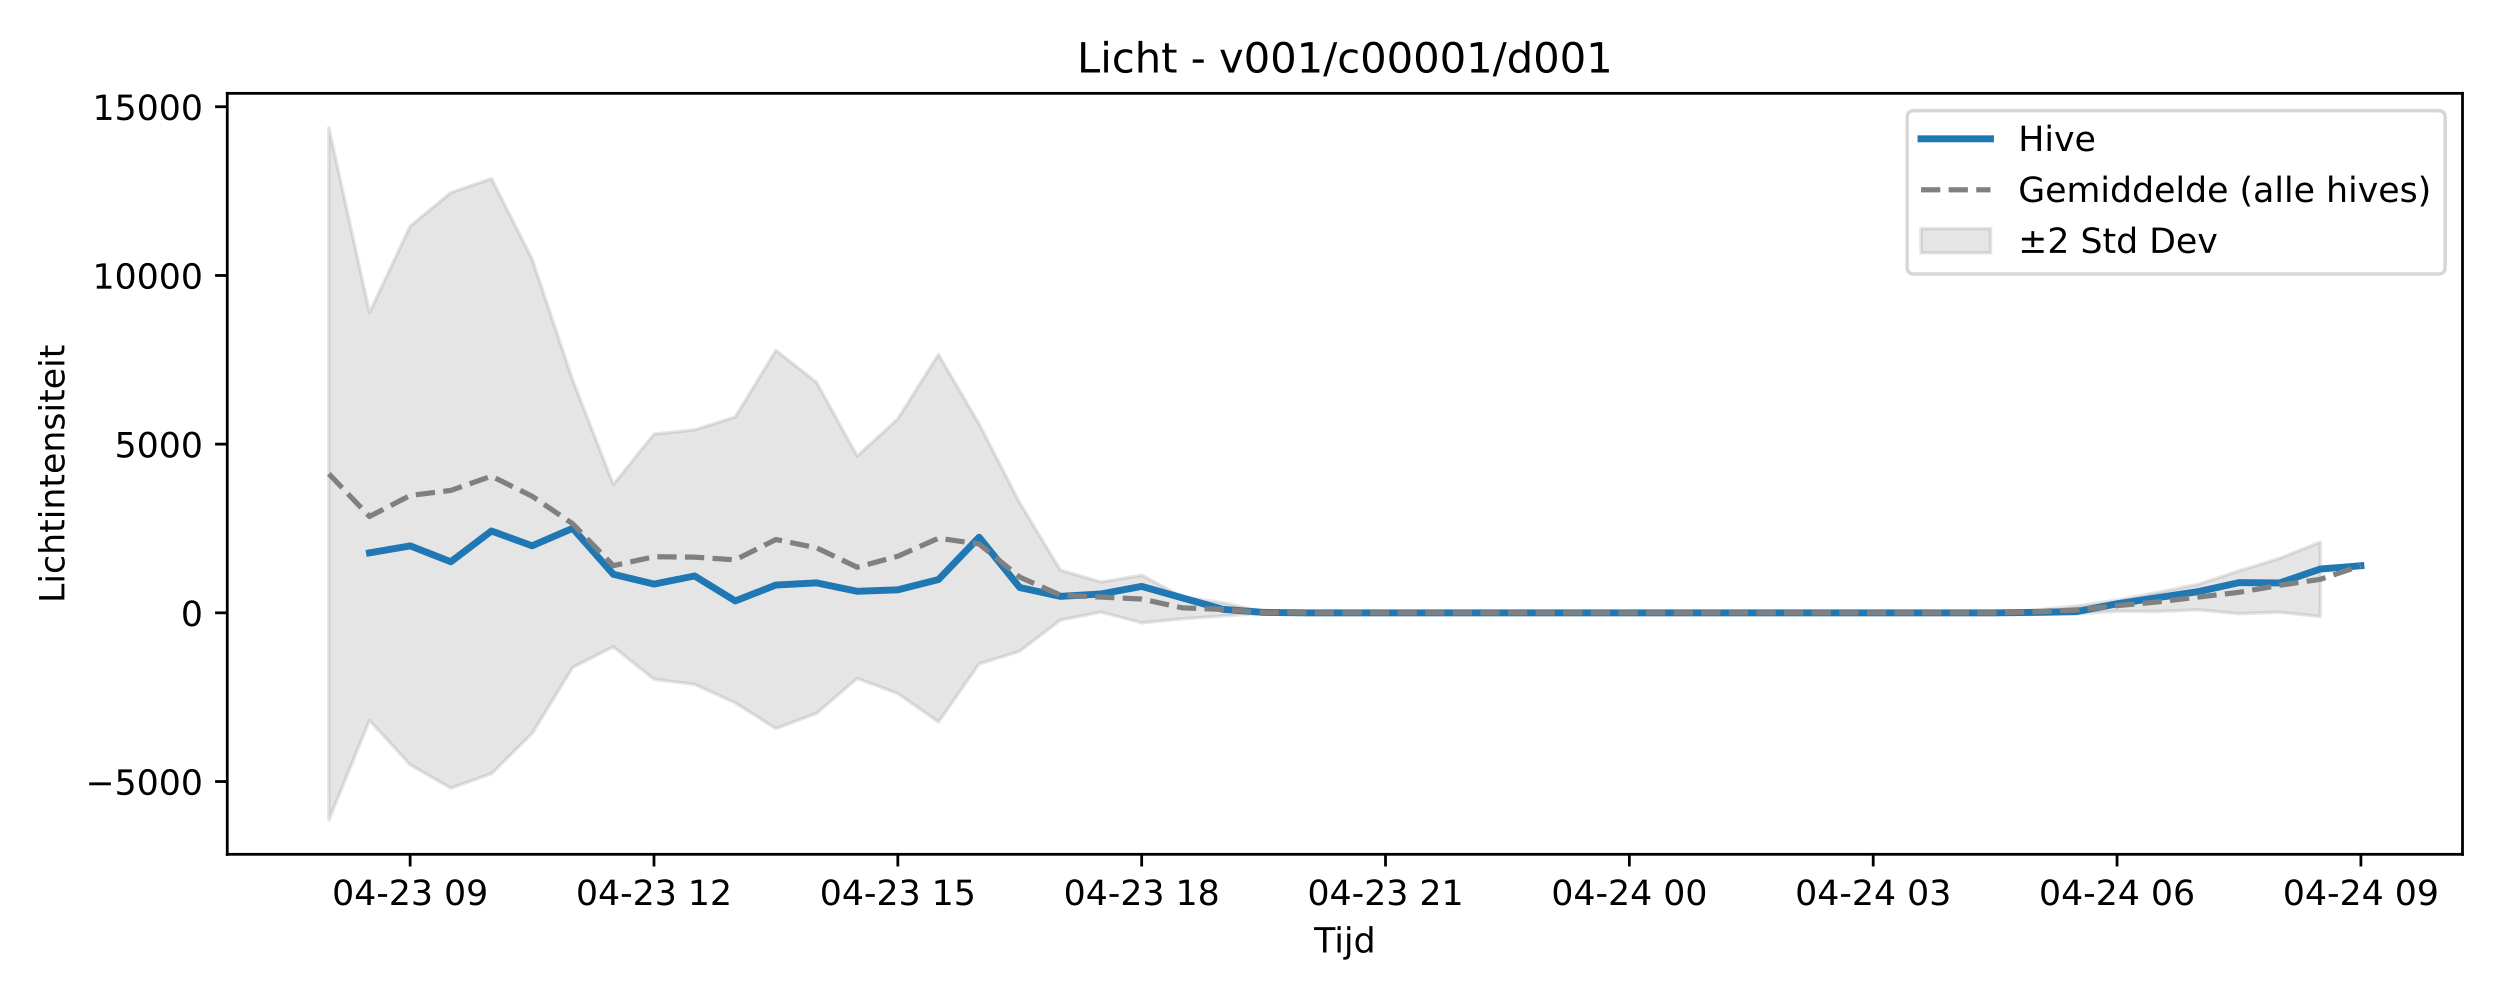
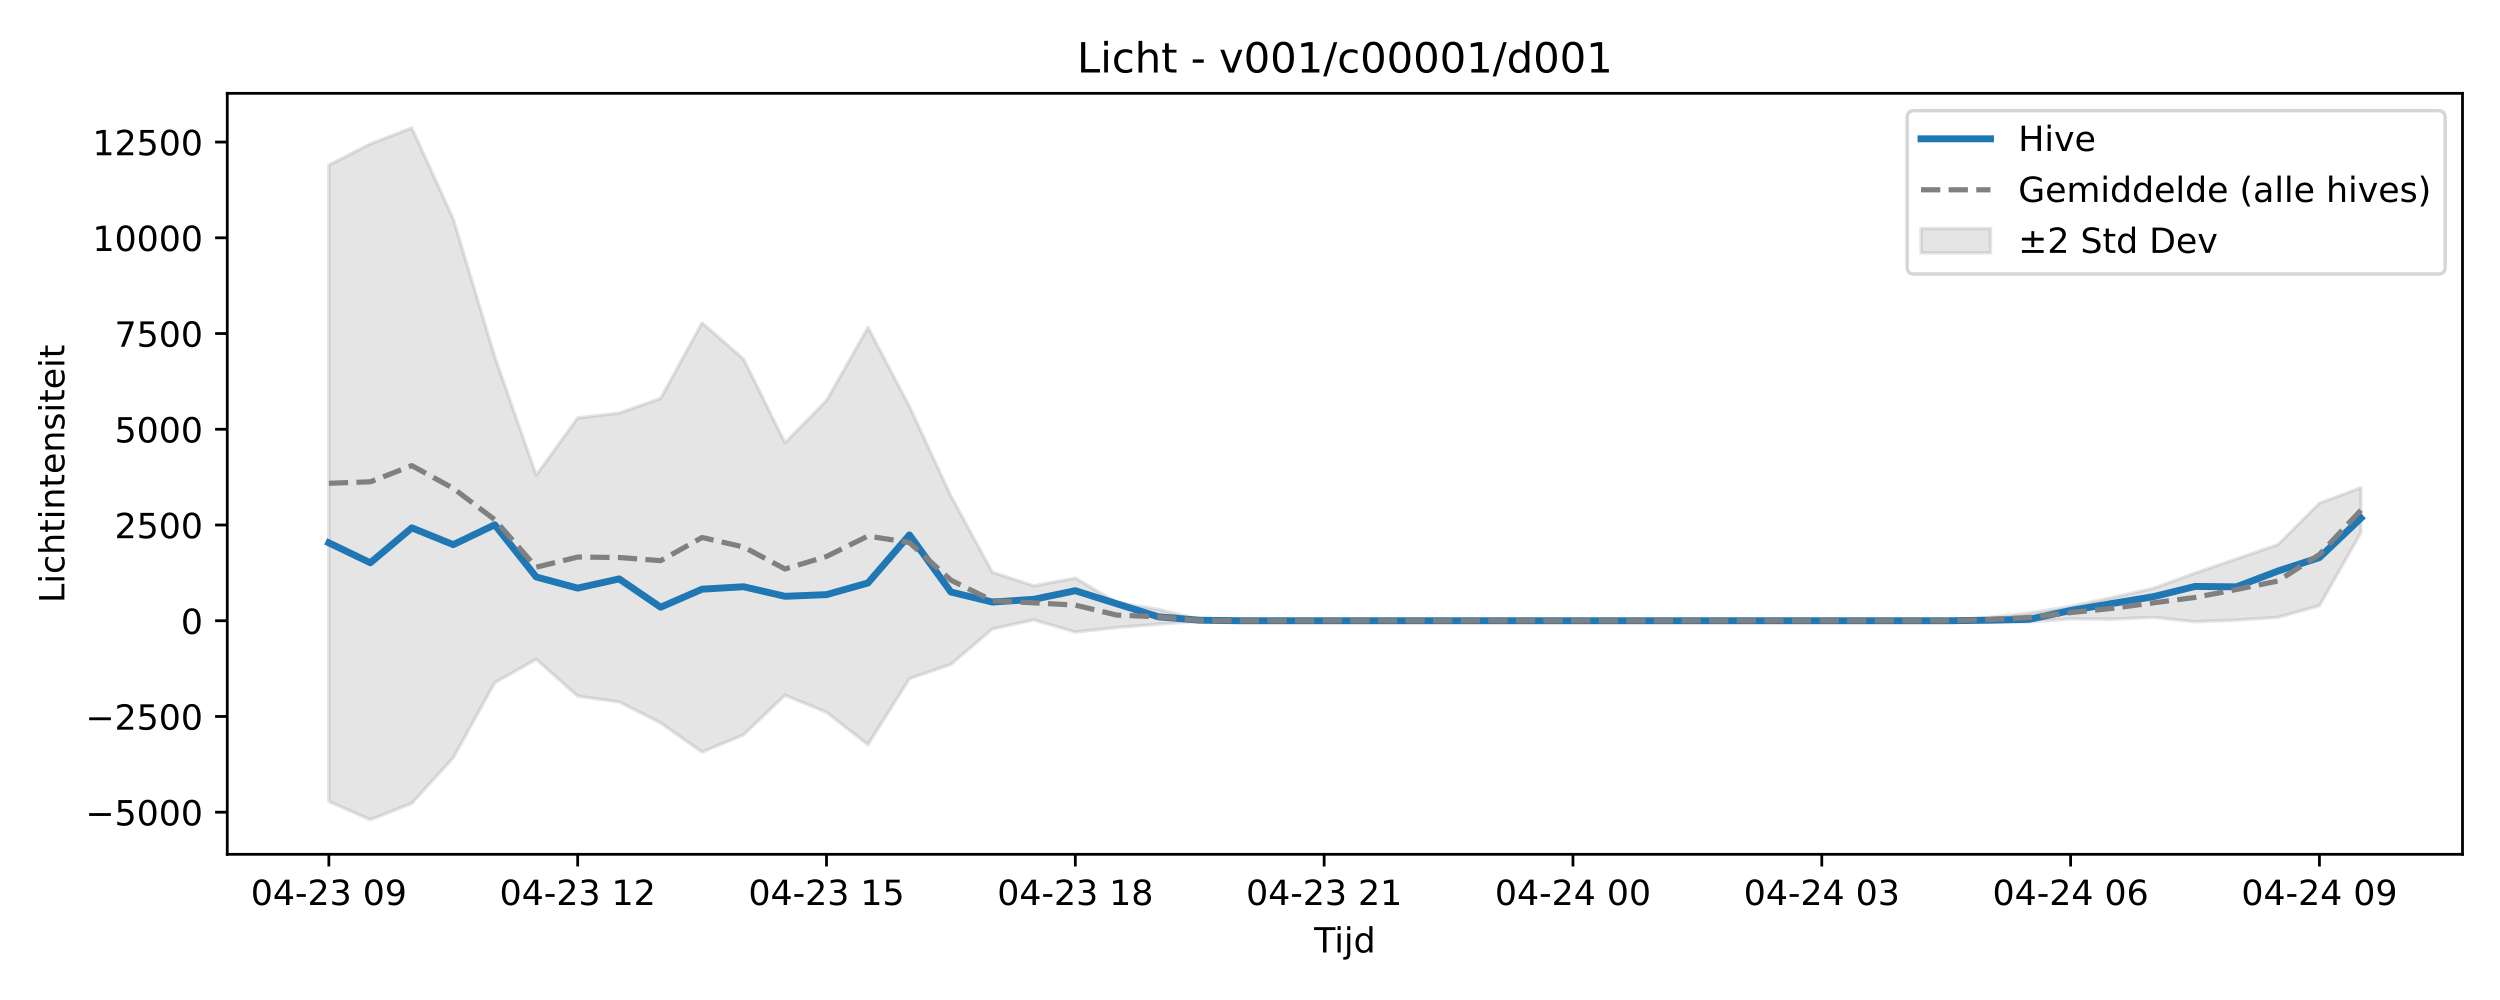
<svg xmlns="http://www.w3.org/2000/svg" xmlns:xlink="http://www.w3.org/1999/xlink" width="720pt" height="288pt" viewBox="0 0 720 288" version="1.1">
  <defs>
    <style type="text/css">*{stroke-linejoin: round; stroke-linecap: butt}</style>
  </defs>
  <g id="figure_1">
    <g id="patch_1">
      <path d="M 0 288  L 720 288  L 720 0  L 0 0  z " style="fill: #ffffff" />
    </g>
    <g id="axes_1">
      <g id="patch_2">
        <path d="M 65.45 246.04  L 709.2 246.04  L 709.2 26.88  L 65.45 26.88  z " style="fill: #ffffff" />
      </g>
      <g id="FillBetweenPolyCollection_1">
        <defs>
-           <path id="mce57b4034d" d="M 94.711 -251.158  L 94.711 -51.922  L 106.416 -80.536  L 118.12 -67.748  L 129.825 -61.015  L 141.53 -65.177  L 153.234 -76.749  L 164.939 -95.782  L 176.643 -101.728  L 188.348 -92.358  L 200.052 -90.897  L 211.757 -85.58  L 223.461 -78.174  L 235.166 -82.567  L 246.87 -92.62  L 258.575 -88.253  L 270.28 -80.075  L 281.984 -96.813  L 293.689 -100.443  L 305.393 -109.422  L 317.098 -111.722  L 328.802 -108.624  L 340.507 -109.78  L 352.211 -110.605  L 363.916 -111.427  L 375.62 -111.502  L 387.325 -111.502  L 399.03 -111.502  L 410.734 -111.502  L 422.439 -111.502  L 434.143 -111.502  L 445.848 -111.502  L 457.552 -111.502  L 469.257 -111.502  L 480.961 -111.502  L 492.666 -111.502  L 504.37 -111.502  L 516.075 -111.502  L 527.78 -111.502  L 539.484 -111.502  L 551.189 -111.502  L 562.893 -111.502  L 574.598 -111.488  L 586.302 -111.245  L 598.007 -111.216  L 609.711 -111.974  L 621.416 -111.889  L 633.12 -112.369  L 644.825 -111.251  L 656.53 -111.666  L 668.234 -110.459  L 668.234 -131.862  L 668.234 -131.862  L 656.53 -127.203  L 644.825 -123.579  L 633.12 -119.726  L 621.416 -117.389  L 609.711 -115.16  L 598.007 -113.452  L 586.302 -112.31  L 574.598 -111.538  L 562.893 -111.502  L 551.189 -111.502  L 539.484 -111.502  L 527.78 -111.502  L 516.075 -111.502  L 504.37 -111.502  L 492.666 -111.502  L 480.961 -111.502  L 469.257 -111.502  L 457.552 -111.502  L 445.848 -111.502  L 434.143 -111.502  L 422.439 -111.502  L 410.734 -111.502  L 399.03 -111.502  L 387.325 -111.502  L 375.62 -111.502  L 363.916 -111.773  L 352.211 -114.395  L 340.507 -116.093  L 328.802 -122.321  L 317.098 -120.363  L 305.393 -123.794  L 293.689 -143.143  L 281.984 -165.858  L 270.28 -185.913  L 258.575 -167.367  L 246.87 -156.656  L 235.166 -177.876  L 223.461 -187.079  L 211.757 -167.92  L 200.052 -164.195  L 188.348 -162.969  L 176.643 -148.45  L 164.939 -178.503  L 153.234 -213.445  L 141.53 -236.55  L 129.825 -232.506  L 118.12 -222.852  L 106.416 -197.965  L 94.711 -251.158  z " style="stroke: #808080; stroke-opacity: 0.2" />
+           <path id="m645b059c3e" d="M 94.711 -240.447  L 94.711 -57.178  L 106.655 -51.922  L 118.598 -56.645  L 130.542 -69.78  L 142.485 -91.383  L 154.428 -98.131  L 166.372 -87.497  L 178.315 -85.838  L 190.259 -79.804  L 202.202 -71.398  L 214.146 -76.383  L 226.089 -87.794  L 238.032 -82.838  L 249.976 -73.555  L 261.919 -92.554  L 273.863 -96.673  L 285.806 -106.865  L 297.749 -109.475  L 309.693 -105.959  L 321.636 -107.27  L 333.58 -108.207  L 345.523 -109.14  L 357.466 -109.225  L 369.41 -109.225  L 381.353 -109.225  L 393.297 -109.225  L 405.24 -109.225  L 417.184 -109.225  L 429.127 -109.225  L 441.07 -109.225  L 453.014 -109.225  L 464.957 -109.225  L 476.901 -109.225  L 488.844 -109.225  L 500.787 -109.225  L 512.731 -109.225  L 524.674 -109.225  L 536.618 -109.225  L 548.561 -109.225  L 560.504 -109.21  L 572.448 -108.934  L 584.391 -108.901  L 596.335 -109.761  L 608.278 -109.665  L 620.222 -110.209  L 632.165 -108.941  L 644.108 -109.412  L 656.052 -110.211  L 667.995 -113.562  L 679.939 -134.564  L 679.939 -147.548  L 679.939 -147.548  L 667.995 -143.069  L 656.052 -131.138  L 644.108 -127.046  L 632.165 -122.933  L 620.222 -118.56  L 608.278 -115.908  L 596.335 -113.377  L 584.391 -111.439  L 572.448 -110.143  L 560.504 -109.266  L 548.561 -109.225  L 536.618 -109.225  L 524.674 -109.225  L 512.731 -109.225  L 500.787 -109.225  L 488.844 -109.225  L 476.901 -109.225  L 464.957 -109.225  L 453.014 -109.225  L 441.07 -109.225  L 429.127 -109.225  L 417.184 -109.225  L 405.24 -109.225  L 393.297 -109.225  L 381.353 -109.225  L 369.41 -109.225  L 357.466 -109.225  L 345.523 -109.533  L 333.58 -112.509  L 321.636 -114.437  L 309.693 -121.505  L 297.749 -119.283  L 285.806 -123.177  L 273.863 -145.139  L 261.919 -170.921  L 249.976 -193.685  L 238.032 -172.634  L 226.089 -160.476  L 214.146 -184.562  L 202.202 -195.007  L 190.259 -173.262  L 178.315 -169.033  L 166.372 -167.642  L 154.428 -151.162  L 142.485 -185.273  L 130.542 -224.934  L 118.598 -251.158  L 106.655 -246.569  L 94.711 -240.447  z " style="stroke: #808080; stroke-opacity: 0.2" />
        </defs>
-         <g clip-path="url(#p580bc0dbbb)">
-           <use xlink:href="#mce57b4034d" x="0" y="288" style="fill: #808080; fill-opacity: 0.2; stroke: #808080; stroke-opacity: 0.2" />
+         <g clip-path="url(#pdd6ee48416)">
+           <use xlink:href="#m645b059c3e" x="0" y="288" style="fill: #808080; fill-opacity: 0.2; stroke: #808080; stroke-opacity: 0.2" />
        </g>
      </g>
      <g id="matplotlib.axis_1">
        <g id="xtick_1">
          <g id="line2d_1">
            <defs>
-               <path id="m3078df1506" d="M 0 0  L 0 3.5  " style="stroke: #000000; stroke-width: 0.8" />
-             </defs>
-             <g>
-               <use xlink:href="#m3078df1506" x="118.12" y="246.04" style="stroke: #000000; stroke-width: 0.8" />
+               <path id="mef598403df" d="M 0 0  L 0 3.5  " style="stroke: #000000; stroke-width: 0.8" />
+             </defs>
+             <g>
+               <use xlink:href="#mef598403df" x="94.711" y="246.04" style="stroke: #000000; stroke-width: 0.8" />
            </g>
          </g>
          <g id="text_1">
-             <g transform="translate(95.63999 260.6384) scale(0.1 -0.1)">
+             <g transform="translate(72.2309 260.6384) scale(0.1 -0.1)">
              <defs>
                <path id="DejaVuSans-30" d="M 2034 4250  Q 1547 4250 1301 3770  Q 1056 3291 1056 2328  Q 1056 1369 1301 889  Q 1547 409 2034 409  Q 2525 409 2770 889  Q 3016 1369 3016 2328  Q 3016 3291 2770 3770  Q 2525 4250 2034 4250  z M 2034 4750  Q 2819 4750 3233 4129  Q 3647 3509 3647 2328  Q 3647 1150 3233 529  Q 2819 -91 2034 -91  Q 1250 -91 836 529  Q 422 1150 422 2328  Q 422 3509 836 4129  Q 1250 4750 2034 4750  z " transform="scale(0.015625)" />
                <path id="DejaVuSans-34" d="M 2419 4116  L 825 1625  L 2419 1625  L 2419 4116  z M 2253 4666  L 3047 4666  L 3047 1625  L 3713 1625  L 3713 1100  L 3047 1100  L 3047 0  L 2419 0  L 2419 1100  L 313 1100  L 313 1709  L 2253 4666  z " transform="scale(0.015625)" />
                <path id="DejaVuSans-2d" d="M 313 2009  L 1997 2009  L 1997 1497  L 313 1497  L 313 2009  z " transform="scale(0.015625)" />
                <path id="DejaVuSans-32" d="M 1228 531  L 3431 531  L 3431 0  L 469 0  L 469 531  Q 828 903 1448 1529  Q 2069 2156 2228 2338  Q 2531 2678 2651 2914  Q 2772 3150 2772 3378  Q 2772 3750 2511 3984  Q 2250 4219 1831 4219  Q 1534 4219 1204 4116  Q 875 4013 500 3803  L 500 4441  Q 881 4594 1212 4672  Q 1544 4750 1819 4750  Q 2544 4750 2975 4387  Q 3406 4025 3406 3419  Q 3406 3131 3298 2873  Q 3191 2616 2906 2266  Q 2828 2175 2409 1742  Q 1991 1309 1228 531  z " transform="scale(0.015625)" />
                <path id="DejaVuSans-33" d="M 2597 2516  Q 3050 2419 3304 2112  Q 3559 1806 3559 1356  Q 3559 666 3084 287  Q 2609 -91 1734 -91  Q 1441 -91 1130 -33  Q 819 25 488 141  L 488 750  Q 750 597 1062 519  Q 1375 441 1716 441  Q 2309 441 2620 675  Q 2931 909 2931 1356  Q 2931 1769 2642 2001  Q 2353 2234 1838 2234  L 1294 2234  L 1294 2753  L 1863 2753  Q 2328 2753 2575 2939  Q 2822 3125 2822 3475  Q 2822 3834 2567 4026  Q 2313 4219 1838 4219  Q 1578 4219 1281 4162  Q 984 4106 628 3988  L 628 4550  Q 988 4650 1302 4700  Q 1616 4750 1894 4750  Q 2613 4750 3031 4423  Q 3450 4097 3450 3541  Q 3450 3153 3228 2886  Q 3006 2619 2597 2516  z " transform="scale(0.015625)" />
                <path id="DejaVuSans-20" transform="scale(0.015625)" />
                <path id="DejaVuSans-39" d="M 703 97  L 703 672  Q 941 559 1184 500  Q 1428 441 1663 441  Q 2288 441 2617 861  Q 2947 1281 2994 2138  Q 2813 1869 2534 1725  Q 2256 1581 1919 1581  Q 1219 1581 811 2004  Q 403 2428 403 3163  Q 403 3881 828 4315  Q 1253 4750 1959 4750  Q 2769 4750 3195 4129  Q 3622 3509 3622 2328  Q 3622 1225 3098 567  Q 2575 -91 1691 -91  Q 1453 -91 1209 -44  Q 966 3 703 97  z M 1959 2075  Q 2384 2075 2632 2365  Q 2881 2656 2881 3163  Q 2881 3666 2632 3958  Q 2384 4250 1959 4250  Q 1534 4250 1286 3958  Q 1038 3666 1038 3163  Q 1038 2656 1286 2365  Q 1534 2075 1959 2075  z " transform="scale(0.015625)" />
              </defs>
              <use xlink:href="#DejaVuSans-30" />
              <use xlink:href="#DejaVuSans-34" transform="translate(63.62305 0)" />
              <use xlink:href="#DejaVuSans-2d" transform="translate(127.2461 0)" />
              <use xlink:href="#DejaVuSans-32" transform="translate(163.3301 0)" />
              <use xlink:href="#DejaVuSans-33" transform="translate(226.9531 0)" />
              <use xlink:href="#DejaVuSans-20" transform="translate(290.5762 0)" />
              <use xlink:href="#DejaVuSans-30" transform="translate(322.3633 0)" />
              <use xlink:href="#DejaVuSans-39" transform="translate(385.9863 0)" />
            </g>
          </g>
        </g>
        <g id="xtick_2">
          <g id="line2d_2">
            <g>
-               <use xlink:href="#m3078df1506" x="188.348" y="246.04" style="stroke: #000000; stroke-width: 0.8" />
+               <use xlink:href="#mef598403df" x="166.372" y="246.04" style="stroke: #000000; stroke-width: 0.8" />
            </g>
          </g>
          <g id="text_2">
-             <g transform="translate(165.8673 260.6384) scale(0.1 -0.1)">
+             <g transform="translate(143.8914 260.6384) scale(0.1 -0.1)">
              <defs>
                <path id="DejaVuSans-31" d="M 794 531  L 1825 531  L 1825 4091  L 703 3866  L 703 4441  L 1819 4666  L 2450 4666  L 2450 531  L 3481 531  L 3481 0  L 794 0  L 794 531  z " transform="scale(0.015625)" />
              </defs>
              <use xlink:href="#DejaVuSans-30" />
              <use xlink:href="#DejaVuSans-34" transform="translate(63.62305 0)" />
              <use xlink:href="#DejaVuSans-2d" transform="translate(127.2461 0)" />
              <use xlink:href="#DejaVuSans-32" transform="translate(163.3301 0)" />
              <use xlink:href="#DejaVuSans-33" transform="translate(226.9531 0)" />
              <use xlink:href="#DejaVuSans-20" transform="translate(290.5762 0)" />
              <use xlink:href="#DejaVuSans-31" transform="translate(322.3633 0)" />
              <use xlink:href="#DejaVuSans-32" transform="translate(385.9863 0)" />
            </g>
          </g>
        </g>
        <g id="xtick_3">
          <g id="line2d_3">
            <g>
-               <use xlink:href="#m3078df1506" x="258.575" y="246.04" style="stroke: #000000; stroke-width: 0.8" />
+               <use xlink:href="#mef598403df" x="238.032" y="246.04" style="stroke: #000000; stroke-width: 0.8" />
            </g>
          </g>
          <g id="text_3">
-             <g transform="translate(236.0945 260.6384) scale(0.1 -0.1)">
+             <g transform="translate(215.5519 260.6384) scale(0.1 -0.1)">
              <defs>
                <path id="DejaVuSans-35" d="M 691 4666  L 3169 4666  L 3169 4134  L 1269 4134  L 1269 2991  Q 1406 3038 1543 3061  Q 1681 3084 1819 3084  Q 2600 3084 3056 2656  Q 3513 2228 3513 1497  Q 3513 744 3044 326  Q 2575 -91 1722 -91  Q 1428 -91 1123 -41  Q 819 9 494 109  L 494 744  Q 775 591 1075 516  Q 1375 441 1709 441  Q 2250 441 2565 725  Q 2881 1009 2881 1497  Q 2881 1984 2565 2268  Q 2250 2553 1709 2553  Q 1456 2553 1204 2497  Q 953 2441 691 2322  L 691 4666  z " transform="scale(0.015625)" />
              </defs>
              <use xlink:href="#DejaVuSans-30" />
              <use xlink:href="#DejaVuSans-34" transform="translate(63.62305 0)" />
              <use xlink:href="#DejaVuSans-2d" transform="translate(127.2461 0)" />
              <use xlink:href="#DejaVuSans-32" transform="translate(163.3301 0)" />
              <use xlink:href="#DejaVuSans-33" transform="translate(226.9531 0)" />
              <use xlink:href="#DejaVuSans-20" transform="translate(290.5762 0)" />
              <use xlink:href="#DejaVuSans-31" transform="translate(322.3633 0)" />
              <use xlink:href="#DejaVuSans-35" transform="translate(385.9863 0)" />
            </g>
          </g>
        </g>
        <g id="xtick_4">
          <g id="line2d_4">
            <g>
-               <use xlink:href="#m3078df1506" x="328.802" y="246.04" style="stroke: #000000; stroke-width: 0.8" />
+               <use xlink:href="#mef598403df" x="309.693" y="246.04" style="stroke: #000000; stroke-width: 0.8" />
            </g>
          </g>
          <g id="text_4">
-             <g transform="translate(306.3218 260.6384) scale(0.1 -0.1)">
+             <g transform="translate(287.2123 260.6384) scale(0.1 -0.1)">
              <defs>
                <path id="DejaVuSans-38" d="M 2034 2216  Q 1584 2216 1326 1975  Q 1069 1734 1069 1313  Q 1069 891 1326 650  Q 1584 409 2034 409  Q 2484 409 2743 651  Q 3003 894 3003 1313  Q 3003 1734 2745 1975  Q 2488 2216 2034 2216  z M 1403 2484  Q 997 2584 770 2862  Q 544 3141 544 3541  Q 544 4100 942 4425  Q 1341 4750 2034 4750  Q 2731 4750 3128 4425  Q 3525 4100 3525 3541  Q 3525 3141 3298 2862  Q 3072 2584 2669 2484  Q 3125 2378 3379 2068  Q 3634 1759 3634 1313  Q 3634 634 3220 271  Q 2806 -91 2034 -91  Q 1263 -91 848 271  Q 434 634 434 1313  Q 434 1759 690 2068  Q 947 2378 1403 2484  z M 1172 3481  Q 1172 3119 1398 2916  Q 1625 2713 2034 2713  Q 2441 2713 2670 2916  Q 2900 3119 2900 3481  Q 2900 3844 2670 4047  Q 2441 4250 2034 4250  Q 1625 4250 1398 4047  Q 1172 3844 1172 3481  z " transform="scale(0.015625)" />
              </defs>
              <use xlink:href="#DejaVuSans-30" />
              <use xlink:href="#DejaVuSans-34" transform="translate(63.62305 0)" />
              <use xlink:href="#DejaVuSans-2d" transform="translate(127.2461 0)" />
              <use xlink:href="#DejaVuSans-32" transform="translate(163.3301 0)" />
              <use xlink:href="#DejaVuSans-33" transform="translate(226.9531 0)" />
              <use xlink:href="#DejaVuSans-20" transform="translate(290.5762 0)" />
              <use xlink:href="#DejaVuSans-31" transform="translate(322.3633 0)" />
              <use xlink:href="#DejaVuSans-38" transform="translate(385.9863 0)" />
            </g>
          </g>
        </g>
        <g id="xtick_5">
          <g id="line2d_5">
            <g>
-               <use xlink:href="#m3078df1506" x="399.03" y="246.04" style="stroke: #000000; stroke-width: 0.8" />
+               <use xlink:href="#mef598403df" x="381.353" y="246.04" style="stroke: #000000; stroke-width: 0.8" />
            </g>
          </g>
          <g id="text_5">
-             <g transform="translate(376.5491 260.6384) scale(0.1 -0.1)">
+             <g transform="translate(358.8728 260.6384) scale(0.1 -0.1)">
              <use xlink:href="#DejaVuSans-30" />
              <use xlink:href="#DejaVuSans-34" transform="translate(63.62305 0)" />
              <use xlink:href="#DejaVuSans-2d" transform="translate(127.2461 0)" />
              <use xlink:href="#DejaVuSans-32" transform="translate(163.3301 0)" />
              <use xlink:href="#DejaVuSans-33" transform="translate(226.9531 0)" />
              <use xlink:href="#DejaVuSans-20" transform="translate(290.5762 0)" />
              <use xlink:href="#DejaVuSans-32" transform="translate(322.3633 0)" />
              <use xlink:href="#DejaVuSans-31" transform="translate(385.9863 0)" />
            </g>
          </g>
        </g>
        <g id="xtick_6">
          <g id="line2d_6">
            <g>
-               <use xlink:href="#m3078df1506" x="469.257" y="246.04" style="stroke: #000000; stroke-width: 0.8" />
+               <use xlink:href="#mef598403df" x="453.014" y="246.04" style="stroke: #000000; stroke-width: 0.8" />
            </g>
          </g>
          <g id="text_6">
-             <g transform="translate(446.7763 260.6384) scale(0.1 -0.1)">
+             <g transform="translate(430.5333 260.6384) scale(0.1 -0.1)">
              <use xlink:href="#DejaVuSans-30" />
              <use xlink:href="#DejaVuSans-34" transform="translate(63.62305 0)" />
              <use xlink:href="#DejaVuSans-2d" transform="translate(127.2461 0)" />
              <use xlink:href="#DejaVuSans-32" transform="translate(163.3301 0)" />
              <use xlink:href="#DejaVuSans-34" transform="translate(226.9531 0)" />
              <use xlink:href="#DejaVuSans-20" transform="translate(290.5762 0)" />
              <use xlink:href="#DejaVuSans-30" transform="translate(322.3633 0)" />
              <use xlink:href="#DejaVuSans-30" transform="translate(385.9863 0)" />
            </g>
          </g>
        </g>
        <g id="xtick_7">
          <g id="line2d_7">
            <g>
-               <use xlink:href="#m3078df1506" x="539.484" y="246.04" style="stroke: #000000; stroke-width: 0.8" />
+               <use xlink:href="#mef598403df" x="524.674" y="246.04" style="stroke: #000000; stroke-width: 0.8" />
            </g>
          </g>
          <g id="text_7">
-             <g transform="translate(517.0036 260.6384) scale(0.1 -0.1)">
+             <g transform="translate(502.1938 260.6384) scale(0.1 -0.1)">
              <use xlink:href="#DejaVuSans-30" />
              <use xlink:href="#DejaVuSans-34" transform="translate(63.62305 0)" />
              <use xlink:href="#DejaVuSans-2d" transform="translate(127.2461 0)" />
              <use xlink:href="#DejaVuSans-32" transform="translate(163.3301 0)" />
              <use xlink:href="#DejaVuSans-34" transform="translate(226.9531 0)" />
              <use xlink:href="#DejaVuSans-20" transform="translate(290.5762 0)" />
              <use xlink:href="#DejaVuSans-30" transform="translate(322.3633 0)" />
              <use xlink:href="#DejaVuSans-33" transform="translate(385.9863 0)" />
            </g>
          </g>
        </g>
        <g id="xtick_8">
          <g id="line2d_8">
            <g>
-               <use xlink:href="#m3078df1506" x="609.711" y="246.04" style="stroke: #000000; stroke-width: 0.8" />
+               <use xlink:href="#mef598403df" x="596.335" y="246.04" style="stroke: #000000; stroke-width: 0.8" />
            </g>
          </g>
          <g id="text_8">
-             <g transform="translate(587.2309 260.6384) scale(0.1 -0.1)">
+             <g transform="translate(573.8543 260.6384) scale(0.1 -0.1)">
              <defs>
                <path id="DejaVuSans-36" d="M 2113 2584  Q 1688 2584 1439 2293  Q 1191 2003 1191 1497  Q 1191 994 1439 701  Q 1688 409 2113 409  Q 2538 409 2786 701  Q 3034 994 3034 1497  Q 3034 2003 2786 2293  Q 2538 2584 2113 2584  z M 3366 4563  L 3366 3988  Q 3128 4100 2886 4159  Q 2644 4219 2406 4219  Q 1781 4219 1451 3797  Q 1122 3375 1075 2522  Q 1259 2794 1537 2939  Q 1816 3084 2150 3084  Q 2853 3084 3261 2657  Q 3669 2231 3669 1497  Q 3669 778 3244 343  Q 2819 -91 2113 -91  Q 1303 -91 875 529  Q 447 1150 447 2328  Q 447 3434 972 4092  Q 1497 4750 2381 4750  Q 2619 4750 2861 4703  Q 3103 4656 3366 4563  z " transform="scale(0.015625)" />
              </defs>
              <use xlink:href="#DejaVuSans-30" />
              <use xlink:href="#DejaVuSans-34" transform="translate(63.62305 0)" />
              <use xlink:href="#DejaVuSans-2d" transform="translate(127.2461 0)" />
              <use xlink:href="#DejaVuSans-32" transform="translate(163.3301 0)" />
              <use xlink:href="#DejaVuSans-34" transform="translate(226.9531 0)" />
              <use xlink:href="#DejaVuSans-20" transform="translate(290.5762 0)" />
              <use xlink:href="#DejaVuSans-30" transform="translate(322.3633 0)" />
              <use xlink:href="#DejaVuSans-36" transform="translate(385.9863 0)" />
            </g>
          </g>
        </g>
        <g id="xtick_9">
          <g id="line2d_9">
            <g>
-               <use xlink:href="#m3078df1506" x="679.939" y="246.04" style="stroke: #000000; stroke-width: 0.8" />
+               <use xlink:href="#mef598403df" x="667.995" y="246.04" style="stroke: #000000; stroke-width: 0.8" />
            </g>
          </g>
          <g id="text_9">
-             <g transform="translate(657.4582 260.6384) scale(0.1 -0.1)">
+             <g transform="translate(645.5148 260.6384) scale(0.1 -0.1)">
              <use xlink:href="#DejaVuSans-30" />
              <use xlink:href="#DejaVuSans-34" transform="translate(63.62305 0)" />
              <use xlink:href="#DejaVuSans-2d" transform="translate(127.2461 0)" />
              <use xlink:href="#DejaVuSans-32" transform="translate(163.3301 0)" />
              <use xlink:href="#DejaVuSans-34" transform="translate(226.9531 0)" />
              <use xlink:href="#DejaVuSans-20" transform="translate(290.5762 0)" />
              <use xlink:href="#DejaVuSans-30" transform="translate(322.3633 0)" />
              <use xlink:href="#DejaVuSans-39" transform="translate(385.9863 0)" />
            </g>
          </g>
        </g>
        <g id="text_10">
          <g transform="translate(378.475 274.3166) scale(0.1 -0.1)">
            <defs>
              <path id="DejaVuSans-54" d="M -19 4666  L 3928 4666  L 3928 4134  L 2272 4134  L 2272 0  L 1638 0  L 1638 4134  L -19 4134  L -19 4666  z " transform="scale(0.015625)" />
              <path id="DejaVuSans-69" d="M 603 3500  L 1178 3500  L 1178 0  L 603 0  L 603 3500  z M 603 4863  L 1178 4863  L 1178 4134  L 603 4134  L 603 4863  z " transform="scale(0.015625)" />
              <path id="DejaVuSans-6a" d="M 603 3500  L 1178 3500  L 1178 -63  Q 1178 -731 923 -1031  Q 669 -1331 103 -1331  L -116 -1331  L -116 -844  L 38 -844  Q 366 -844 484 -692  Q 603 -541 603 -63  L 603 3500  z M 603 4863  L 1178 4863  L 1178 4134  L 603 4134  L 603 4863  z " transform="scale(0.015625)" />
              <path id="DejaVuSans-64" d="M 2906 2969  L 2906 4863  L 3481 4863  L 3481 0  L 2906 0  L 2906 525  Q 2725 213 2448 61  Q 2172 -91 1784 -91  Q 1150 -91 751 415  Q 353 922 353 1747  Q 353 2572 751 3078  Q 1150 3584 1784 3584  Q 2172 3584 2448 3432  Q 2725 3281 2906 2969  z M 947 1747  Q 947 1113 1208 752  Q 1469 391 1925 391  Q 2381 391 2643 752  Q 2906 1113 2906 1747  Q 2906 2381 2643 2742  Q 2381 3103 1925 3103  Q 1469 3103 1208 2742  Q 947 2381 947 1747  z " transform="scale(0.015625)" />
            </defs>
            <use xlink:href="#DejaVuSans-54" />
            <use xlink:href="#DejaVuSans-69" transform="translate(57.95898 0)" />
            <use xlink:href="#DejaVuSans-6a" transform="translate(85.74219 0)" />
            <use xlink:href="#DejaVuSans-64" transform="translate(113.5254 0)" />
          </g>
        </g>
      </g>
      <g id="matplotlib.axis_2">
        <g id="ytick_1">
          <g id="line2d_10">
            <defs>
-               <path id="m45ccbc6907" d="M 0 0  L -3.5 0  " style="stroke: #000000; stroke-width: 0.8" />
-             </defs>
-             <g>
-               <use xlink:href="#m45ccbc6907" x="65.45" y="225.083" style="stroke: #000000; stroke-width: 0.8" />
+               <path id="m357e34353c" d="M 0 0  L -3.5 0  " style="stroke: #000000; stroke-width: 0.8" />
+             </defs>
+             <g>
+               <use xlink:href="#m357e34353c" x="65.45" y="233.92" style="stroke: #000000; stroke-width: 0.8" />
            </g>
          </g>
          <g id="text_11">
-             <g transform="translate(24.62031 228.8824) scale(0.1 -0.1)">
+             <g transform="translate(24.62031 237.7193) scale(0.1 -0.1)">
              <defs>
                <path id="DejaVuSans-2212" d="M 678 2272  L 4684 2272  L 4684 1741  L 678 1741  L 678 2272  z " transform="scale(0.015625)" />
              </defs>
              <use xlink:href="#DejaVuSans-2212" />
              <use xlink:href="#DejaVuSans-35" transform="translate(83.78906 0)" />
              <use xlink:href="#DejaVuSans-30" transform="translate(147.4121 0)" />
              <use xlink:href="#DejaVuSans-30" transform="translate(211.0352 0)" />
              <use xlink:href="#DejaVuSans-30" transform="translate(274.6582 0)" />
            </g>
          </g>
        </g>
        <g id="ytick_2">
          <g id="line2d_11">
            <g>
-               <use xlink:href="#m45ccbc6907" x="65.45" y="176.498" style="stroke: #000000; stroke-width: 0.8" />
+               <use xlink:href="#m357e34353c" x="65.45" y="206.347" style="stroke: #000000; stroke-width: 0.8" />
            </g>
          </g>
          <g id="text_12">
-             <g transform="translate(52.0875 180.2973) scale(0.1 -0.1)">
-               <use xlink:href="#DejaVuSans-30" />
+             <g transform="translate(24.62031 210.1465) scale(0.1 -0.1)">
+               <use xlink:href="#DejaVuSans-2212" />
+               <use xlink:href="#DejaVuSans-32" transform="translate(83.78906 0)" />
+               <use xlink:href="#DejaVuSans-35" transform="translate(147.4121 0)" />
+               <use xlink:href="#DejaVuSans-30" transform="translate(211.0352 0)" />
+               <use xlink:href="#DejaVuSans-30" transform="translate(274.6582 0)" />
            </g>
          </g>
        </g>
        <g id="ytick_3">
          <g id="line2d_12">
            <g>
-               <use xlink:href="#m45ccbc6907" x="65.45" y="127.913" style="stroke: #000000; stroke-width: 0.8" />
+               <use xlink:href="#m357e34353c" x="65.45" y="178.775" style="stroke: #000000; stroke-width: 0.8" />
            </g>
          </g>
          <g id="text_13">
-             <g transform="translate(33 131.7121) scale(0.1 -0.1)">
+             <g transform="translate(52.0875 182.5737) scale(0.1 -0.1)">
+               <use xlink:href="#DejaVuSans-30" />
+             </g>
+           </g>
+         </g>
+         <g id="ytick_4">
+           <g id="line2d_13">
+             <g>
+               <use xlink:href="#m357e34353c" x="65.45" y="151.202" style="stroke: #000000; stroke-width: 0.8" />
+             </g>
+           </g>
+           <g id="text_14">
+             <g transform="translate(33 155.001) scale(0.1 -0.1)">
+               <use xlink:href="#DejaVuSans-32" />
+               <use xlink:href="#DejaVuSans-35" transform="translate(63.62305 0)" />
+               <use xlink:href="#DejaVuSans-30" transform="translate(127.2461 0)" />
+               <use xlink:href="#DejaVuSans-30" transform="translate(190.8691 0)" />
+             </g>
+           </g>
+         </g>
+         <g id="ytick_5">
+           <g id="line2d_14">
+             <g>
+               <use xlink:href="#m357e34353c" x="65.45" y="123.629" style="stroke: #000000; stroke-width: 0.8" />
+             </g>
+           </g>
+           <g id="text_15">
+             <g transform="translate(33 127.4282) scale(0.1 -0.1)">
              <use xlink:href="#DejaVuSans-35" />
              <use xlink:href="#DejaVuSans-30" transform="translate(63.62305 0)" />
              <use xlink:href="#DejaVuSans-30" transform="translate(127.2461 0)" />
              <use xlink:href="#DejaVuSans-30" transform="translate(190.8691 0)" />
            </g>
          </g>
        </g>
-         <g id="ytick_4">
-           <g id="line2d_13">
-             <g>
-               <use xlink:href="#m45ccbc6907" x="65.45" y="79.328" style="stroke: #000000; stroke-width: 0.8" />
-             </g>
-           </g>
-           <g id="text_14">
-             <g transform="translate(26.6375 83.12697) scale(0.1 -0.1)">
+         <g id="ytick_6">
+           <g id="line2d_15">
+             <g>
+               <use xlink:href="#m357e34353c" x="65.45" y="96.056" style="stroke: #000000; stroke-width: 0.8" />
+             </g>
+           </g>
+           <g id="text_16">
+             <g transform="translate(33 99.85543) scale(0.1 -0.1)">
+               <defs>
+                 <path id="DejaVuSans-37" d="M 525 4666  L 3525 4666  L 3525 4397  L 1831 0  L 1172 0  L 2766 4134  L 525 4134  L 525 4666  z " transform="scale(0.015625)" />
+               </defs>
+               <use xlink:href="#DejaVuSans-37" />
+               <use xlink:href="#DejaVuSans-35" transform="translate(63.62305 0)" />
+               <use xlink:href="#DejaVuSans-30" transform="translate(127.2461 0)" />
+               <use xlink:href="#DejaVuSans-30" transform="translate(190.8691 0)" />
+             </g>
+           </g>
+         </g>
+         <g id="ytick_7">
+           <g id="line2d_16">
+             <g>
+               <use xlink:href="#m357e34353c" x="65.45" y="68.483" style="stroke: #000000; stroke-width: 0.8" />
+             </g>
+           </g>
+           <g id="text_17">
+             <g transform="translate(26.6375 72.28266) scale(0.1 -0.1)">
              <use xlink:href="#DejaVuSans-31" />
              <use xlink:href="#DejaVuSans-30" transform="translate(63.62305 0)" />
              <use xlink:href="#DejaVuSans-30" transform="translate(127.2461 0)" />
              <use xlink:href="#DejaVuSans-30" transform="translate(190.8691 0)" />
              <use xlink:href="#DejaVuSans-30" transform="translate(254.4922 0)" />
            </g>
          </g>
        </g>
-         <g id="ytick_5">
-           <g id="line2d_14">
-             <g>
-               <use xlink:href="#m45ccbc6907" x="65.45" y="30.743" style="stroke: #000000; stroke-width: 0.8" />
-             </g>
-           </g>
-           <g id="text_15">
-             <g transform="translate(26.6375 34.54182) scale(0.1 -0.1)">
+         <g id="ytick_8">
+           <g id="line2d_17">
+             <g>
+               <use xlink:href="#m357e34353c" x="65.45" y="40.911" style="stroke: #000000; stroke-width: 0.8" />
+             </g>
+           </g>
+           <g id="text_18">
+             <g transform="translate(26.6375 44.70989) scale(0.1 -0.1)">
              <use xlink:href="#DejaVuSans-31" />
-               <use xlink:href="#DejaVuSans-35" transform="translate(63.62305 0)" />
-               <use xlink:href="#DejaVuSans-30" transform="translate(127.2461 0)" />
+               <use xlink:href="#DejaVuSans-32" transform="translate(63.62305 0)" />
+               <use xlink:href="#DejaVuSans-35" transform="translate(127.2461 0)" />
              <use xlink:href="#DejaVuSans-30" transform="translate(190.8691 0)" />
              <use xlink:href="#DejaVuSans-30" transform="translate(254.4922 0)" />
            </g>
          </g>
        </g>
-         <g id="text_16">
+         <g id="text_19">
          <g transform="translate(18.54062 173.6561) rotate(-90) scale(0.1 -0.1)">
            <defs>
              <path id="DejaVuSans-4c" d="M 628 4666  L 1259 4666  L 1259 531  L 3531 531  L 3531 0  L 628 0  L 628 4666  z " transform="scale(0.015625)" />
              <path id="DejaVuSans-63" d="M 3122 3366  L 3122 2828  Q 2878 2963 2633 3030  Q 2388 3097 2138 3097  Q 1578 3097 1268 2742  Q 959 2388 959 1747  Q 959 1106 1268 751  Q 1578 397 2138 397  Q 2388 397 2633 464  Q 2878 531 3122 666  L 3122 134  Q 2881 22 2623 -34  Q 2366 -91 2075 -91  Q 1284 -91 818 406  Q 353 903 353 1747  Q 353 2603 823 3093  Q 1294 3584 2113 3584  Q 2378 3584 2631 3529  Q 2884 3475 3122 3366  z " transform="scale(0.015625)" />
              <path id="DejaVuSans-68" d="M 3513 2113  L 3513 0  L 2938 0  L 2938 2094  Q 2938 2591 2744 2837  Q 2550 3084 2163 3084  Q 1697 3084 1428 2787  Q 1159 2491 1159 1978  L 1159 0  L 581 0  L 581 4863  L 1159 4863  L 1159 2956  Q 1366 3272 1645 3428  Q 1925 3584 2291 3584  Q 2894 3584 3203 3211  Q 3513 2838 3513 2113  z " transform="scale(0.015625)" />
              <path id="DejaVuSans-74" d="M 1172 4494  L 1172 3500  L 2356 3500  L 2356 3053  L 1172 3053  L 1172 1153  Q 1172 725 1289 603  Q 1406 481 1766 481  L 2356 481  L 2356 0  L 1766 0  Q 1100 0 847 248  Q 594 497 594 1153  L 594 3053  L 172 3053  L 172 3500  L 594 3500  L 594 4494  L 1172 4494  z " transform="scale(0.015625)" />
              <path id="DejaVuSans-6e" d="M 3513 2113  L 3513 0  L 2938 0  L 2938 2094  Q 2938 2591 2744 2837  Q 2550 3084 2163 3084  Q 1697 3084 1428 2787  Q 1159 2491 1159 1978  L 1159 0  L 581 0  L 581 3500  L 1159 3500  L 1159 2956  Q 1366 3272 1645 3428  Q 1925 3584 2291 3584  Q 2894 3584 3203 3211  Q 3513 2838 3513 2113  z " transform="scale(0.015625)" />
              <path id="DejaVuSans-65" d="M 3597 1894  L 3597 1613  L 953 1613  Q 991 1019 1311 708  Q 1631 397 2203 397  Q 2534 397 2845 478  Q 3156 559 3463 722  L 3463 178  Q 3153 47 2828 -22  Q 2503 -91 2169 -91  Q 1331 -91 842 396  Q 353 884 353 1716  Q 353 2575 817 3079  Q 1281 3584 2069 3584  Q 2775 3584 3186 3129  Q 3597 2675 3597 1894  z M 3022 2063  Q 3016 2534 2758 2815  Q 2500 3097 2075 3097  Q 1594 3097 1305 2825  Q 1016 2553 972 2059  L 3022 2063  z " transform="scale(0.015625)" />
              <path id="DejaVuSans-73" d="M 2834 3397  L 2834 2853  Q 2591 2978 2328 3040  Q 2066 3103 1784 3103  Q 1356 3103 1142 2972  Q 928 2841 928 2578  Q 928 2378 1081 2264  Q 1234 2150 1697 2047  L 1894 2003  Q 2506 1872 2764 1633  Q 3022 1394 3022 966  Q 3022 478 2636 193  Q 2250 -91 1575 -91  Q 1294 -91 989 -36  Q 684 19 347 128  L 347 722  Q 666 556 975 473  Q 1284 391 1588 391  Q 1994 391 2212 530  Q 2431 669 2431 922  Q 2431 1156 2273 1281  Q 2116 1406 1581 1522  L 1381 1569  Q 847 1681 609 1914  Q 372 2147 372 2553  Q 372 3047 722 3315  Q 1072 3584 1716 3584  Q 2034 3584 2315 3537  Q 2597 3491 2834 3397  z " transform="scale(0.015625)" />
            </defs>
            <use xlink:href="#DejaVuSans-4c" />
            <use xlink:href="#DejaVuSans-69" transform="translate(55.71289 0)" />
            <use xlink:href="#DejaVuSans-63" transform="translate(83.49609 0)" />
            <use xlink:href="#DejaVuSans-68" transform="translate(138.4766 0)" />
            <use xlink:href="#DejaVuSans-74" transform="translate(201.8555 0)" />
            <use xlink:href="#DejaVuSans-69" transform="translate(241.0645 0)" />
            <use xlink:href="#DejaVuSans-6e" transform="translate(268.8477 0)" />
            <use xlink:href="#DejaVuSans-74" transform="translate(332.2266 0)" />
            <use xlink:href="#DejaVuSans-65" transform="translate(371.4355 0)" />
            <use xlink:href="#DejaVuSans-6e" transform="translate(432.959 0)" />
            <use xlink:href="#DejaVuSans-73" transform="translate(496.3379 0)" />
            <use xlink:href="#DejaVuSans-69" transform="translate(548.4375 0)" />
            <use xlink:href="#DejaVuSans-74" transform="translate(576.2207 0)" />
            <use xlink:href="#DejaVuSans-65" transform="translate(615.4297 0)" />
            <use xlink:href="#DejaVuSans-69" transform="translate(676.9531 0)" />
            <use xlink:href="#DejaVuSans-74" transform="translate(704.7363 0)" />
          </g>
        </g>
      </g>
-       <g id="line2d_15">
-         <path d="M 106.416 159.218  L 118.12 157.21  L 129.825 161.789  L 141.53 152.926  L 153.234 157.189  L 164.939 152.149  L 176.643 165.394  L 188.348 168.22  L 200.052 165.879  L 211.757 173.069  L 223.461 168.49  L 235.166 167.869  L 246.87 170.295  L 258.575 169.872  L 270.28 166.911  L 281.984 154.724  L 293.689 169.213  L 305.393 171.755  L 317.098 171.059  L 328.802 168.878  L 352.211 175.497  L 363.916 176.369  L 375.62 176.498  L 387.325 176.498  L 399.03 176.498  L 410.734 176.498  L 422.439 176.498  L 434.143 176.498  L 445.848 176.498  L 457.552 176.498  L 469.257 176.498  L 480.961 176.498  L 492.666 176.498  L 504.37 176.498  L 562.893 176.498  L 574.598 176.498  L 586.302 176.373  L 598.007 176.138  L 609.711 173.896  L 621.416 172.123  L 633.12 170.384  L 644.825 167.796  L 656.53 167.888  L 668.234 163.882  L 679.939 162.935  " clip-path="url(#p580bc0dbbb)" style="fill: none; stroke: #1f77b4; stroke-width: 2; stroke-linecap: square" />
-       </g>
-       <g id="line2d_16">
-         <path d="M 94.711 136.46  L 106.416 148.749  L 118.12 142.7  L 129.825 141.239  L 141.53 137.137  L 153.234 142.903  L 164.939 150.858  L 176.643 162.911  L 188.348 160.336  L 200.052 160.454  L 211.757 161.25  L 223.461 155.373  L 235.166 157.779  L 246.87 163.362  L 258.575 160.19  L 270.28 155.006  L 281.984 156.665  L 293.689 166.207  L 305.393 171.392  L 317.098 171.958  L 328.802 172.528  L 340.507 175.063  L 352.211 175.5  L 363.916 176.4  L 375.62 176.498  L 387.325 176.498  L 399.03 176.498  L 410.734 176.498  L 422.439 176.498  L 434.143 176.498  L 445.848 176.498  L 457.552 176.498  L 469.257 176.498  L 480.961 176.498  L 492.666 176.498  L 504.37 176.498  L 516.075 176.498  L 527.78 176.498  L 539.484 176.498  L 551.189 176.498  L 562.893 176.498  L 574.598 176.487  L 586.302 176.222  L 598.007 175.666  L 609.711 174.433  L 621.416 173.361  L 633.12 171.953  L 644.825 170.585  L 656.53 168.565  L 668.234 166.84  L 679.939 162.935  " clip-path="url(#p580bc0dbbb)" style="fill: none; stroke-dasharray: 5.55,2.4; stroke-dashoffset: 0; stroke: #808080; stroke-width: 1.5" />
+       <g id="line2d_18">
+         <path d="M 94.711 156.339  L 106.655 162.079  L 118.598 152.02  L 130.542 156.859  L 142.485 151.138  L 154.428 166.171  L 166.372 169.378  L 178.315 166.722  L 190.259 174.882  L 202.202 169.685  L 214.146 168.98  L 226.089 171.734  L 238.032 171.253  L 249.976 167.893  L 261.919 154.06  L 273.863 170.506  L 285.806 173.392  L 297.749 172.601  L 309.693 170.125  L 333.58 177.638  L 345.523 178.628  L 357.466 178.775  L 369.41 178.775  L 381.353 178.775  L 393.297 178.775  L 405.24 178.775  L 417.184 178.775  L 429.127 178.775  L 441.07 178.775  L 453.014 178.775  L 464.957 178.775  L 476.901 178.775  L 488.844 178.775  L 548.561 178.775  L 560.504 178.775  L 572.448 178.632  L 584.391 178.365  L 596.335 175.821  L 608.278 173.808  L 620.222 171.835  L 632.165 168.897  L 644.108 169.002  L 656.052 164.455  L 667.995 160.581  L 679.939 149.239  " clip-path="url(#pdd6ee48416)" style="fill: none; stroke: #1f77b4; stroke-width: 2; stroke-linecap: square" />
+       </g>
+       <g id="line2d_19">
+         <path d="M 94.711 139.188  L 106.655 138.755  L 118.598 134.098  L 130.542 140.643  L 142.485 149.672  L 154.428 163.353  L 166.372 160.43  L 178.315 160.564  L 190.259 161.467  L 202.202 154.798  L 214.146 157.527  L 226.089 163.865  L 238.032 160.264  L 249.976 154.38  L 261.919 156.263  L 273.863 167.094  L 285.806 172.979  L 297.749 173.621  L 309.693 174.268  L 321.636 177.146  L 333.58 177.642  L 345.523 178.663  L 357.466 178.775  L 369.41 178.775  L 381.353 178.775  L 393.297 178.775  L 405.24 178.775  L 417.184 178.775  L 429.127 178.775  L 441.07 178.775  L 453.014 178.775  L 464.957 178.775  L 476.901 178.775  L 488.844 178.775  L 500.787 178.775  L 512.731 178.775  L 524.674 178.775  L 536.618 178.775  L 548.561 178.775  L 560.504 178.762  L 572.448 178.462  L 584.391 177.83  L 596.335 176.431  L 608.278 175.214  L 620.222 173.615  L 632.165 172.063  L 644.108 169.771  L 656.052 167.326  L 667.995 159.685  L 679.939 146.944  " clip-path="url(#pdd6ee48416)" style="fill: none; stroke-dasharray: 5.55,2.4; stroke-dashoffset: 0; stroke: #808080; stroke-width: 1.5" />
      </g>
      <g id="patch_3">
        <path d="M 65.45 246.04  L 65.45 26.88  " style="fill: none; stroke: #000000; stroke-width: 0.8; stroke-linejoin: miter; stroke-linecap: square" />
      </g>
      <g id="patch_4">
        <path d="M 709.2 246.04  L 709.2 26.88  " style="fill: none; stroke: #000000; stroke-width: 0.8; stroke-linejoin: miter; stroke-linecap: square" />
      </g>
      <g id="patch_5">
        <path d="M 65.45 246.04  L 709.2 246.04  " style="fill: none; stroke: #000000; stroke-width: 0.8; stroke-linejoin: miter; stroke-linecap: square" />
      </g>
      <g id="patch_6">
        <path d="M 65.45 26.88  L 709.2 26.88  " style="fill: none; stroke: #000000; stroke-width: 0.8; stroke-linejoin: miter; stroke-linecap: square" />
      </g>
-       <g id="text_17">
+       <g id="text_20">
        <g transform="translate(310.1884 20.88) scale(0.12 -0.12)">
          <defs>
            <path id="DejaVuSans-76" d="M 191 3500  L 800 3500  L 1894 563  L 2988 3500  L 3597 3500  L 2284 0  L 1503 0  L 191 3500  z " transform="scale(0.015625)" />
            <path id="DejaVuSans-2f" d="M 1625 4666  L 2156 4666  L 531 -594  L 0 -594  L 1625 4666  z " transform="scale(0.015625)" />
          </defs>
          <use xlink:href="#DejaVuSans-4c" />
          <use xlink:href="#DejaVuSans-69" transform="translate(55.71289 0)" />
          <use xlink:href="#DejaVuSans-63" transform="translate(83.49609 0)" />
          <use xlink:href="#DejaVuSans-68" transform="translate(138.4766 0)" />
          <use xlink:href="#DejaVuSans-74" transform="translate(201.8555 0)" />
          <use xlink:href="#DejaVuSans-20" transform="translate(241.0645 0)" />
          <use xlink:href="#DejaVuSans-2d" transform="translate(272.8516 0)" />
          <use xlink:href="#DejaVuSans-20" transform="translate(308.9355 0)" />
          <use xlink:href="#DejaVuSans-76" transform="translate(340.7227 0)" />
          <use xlink:href="#DejaVuSans-30" transform="translate(399.9023 0)" />
          <use xlink:href="#DejaVuSans-30" transform="translate(463.5254 0)" />
          <use xlink:href="#DejaVuSans-31" transform="translate(527.1484 0)" />
          <use xlink:href="#DejaVuSans-2f" transform="translate(590.7715 0)" />
          <use xlink:href="#DejaVuSans-63" transform="translate(624.4629 0)" />
          <use xlink:href="#DejaVuSans-30" transform="translate(679.4434 0)" />
          <use xlink:href="#DejaVuSans-30" transform="translate(743.0664 0)" />
          <use xlink:href="#DejaVuSans-30" transform="translate(806.6895 0)" />
          <use xlink:href="#DejaVuSans-30" transform="translate(870.3125 0)" />
          <use xlink:href="#DejaVuSans-31" transform="translate(933.9355 0)" />
          <use xlink:href="#DejaVuSans-2f" transform="translate(997.5586 0)" />
          <use xlink:href="#DejaVuSans-64" transform="translate(1031.25 0)" />
          <use xlink:href="#DejaVuSans-30" transform="translate(1094.727 0)" />
          <use xlink:href="#DejaVuSans-30" transform="translate(1158.35 0)" />
          <use xlink:href="#DejaVuSans-31" transform="translate(1221.973 0)" />
        </g>
      </g>
      <g id="legend_1">
        <g id="patch_7">
          <path d="M 551.256 78.914  L 702.2 78.914  Q 704.2 78.914 704.2 76.914  L 704.2 33.88  Q 704.2 31.88 702.2 31.88  L 551.256 31.88  Q 549.256 31.88 549.256 33.88  L 549.256 76.914  Q 549.256 78.914 551.256 78.914  z " style="fill: #ffffff; opacity: 0.8; stroke: #cccccc; stroke-linejoin: miter" />
        </g>
-         <g id="line2d_17">
+         <g id="line2d_20">
          <path d="M 553.256 39.978  L 563.256 39.978  L 573.256 39.978  " style="fill: none; stroke: #1f77b4; stroke-width: 2; stroke-linecap: square" />
        </g>
-         <g id="text_18">
+         <g id="text_21">
          <g transform="translate(581.2563 43.47844) scale(0.1 -0.1)">
            <defs>
              <path id="DejaVuSans-48" d="M 628 4666  L 1259 4666  L 1259 2753  L 3553 2753  L 3553 4666  L 4184 4666  L 4184 0  L 3553 0  L 3553 2222  L 1259 2222  L 1259 0  L 628 0  L 628 4666  z " transform="scale(0.015625)" />
            </defs>
            <use xlink:href="#DejaVuSans-48" />
            <use xlink:href="#DejaVuSans-69" transform="translate(75.19531 0)" />
            <use xlink:href="#DejaVuSans-76" transform="translate(102.9785 0)" />
            <use xlink:href="#DejaVuSans-65" transform="translate(162.1582 0)" />
          </g>
        </g>
-         <g id="line2d_18">
+         <g id="line2d_21">
          <path d="M 553.256 54.657  L 563.256 54.657  L 573.256 54.657  " style="fill: none; stroke-dasharray: 5.55,2.4; stroke-dashoffset: 0; stroke: #808080; stroke-width: 1.5" />
        </g>
-         <g id="text_19">
+         <g id="text_22">
          <g transform="translate(581.2563 58.15656) scale(0.1 -0.1)">
            <defs>
              <path id="DejaVuSans-47" d="M 3809 666  L 3809 1919  L 2778 1919  L 2778 2438  L 4434 2438  L 4434 434  Q 4069 175 3628 42  Q 3188 -91 2688 -91  Q 1594 -91 976 548  Q 359 1188 359 2328  Q 359 3472 976 4111  Q 1594 4750 2688 4750  Q 3144 4750 3555 4637  Q 3966 4525 4313 4306  L 4313 3634  Q 3963 3931 3569 4081  Q 3175 4231 2741 4231  Q 1884 4231 1454 3753  Q 1025 3275 1025 2328  Q 1025 1384 1454 906  Q 1884 428 2741 428  Q 3075 428 3337 486  Q 3600 544 3809 666  z " transform="scale(0.015625)" />
              <path id="DejaVuSans-6d" d="M 3328 2828  Q 3544 3216 3844 3400  Q 4144 3584 4550 3584  Q 5097 3584 5394 3201  Q 5691 2819 5691 2113  L 5691 0  L 5113 0  L 5113 2094  Q 5113 2597 4934 2840  Q 4756 3084 4391 3084  Q 3944 3084 3684 2787  Q 3425 2491 3425 1978  L 3425 0  L 2847 0  L 2847 2094  Q 2847 2600 2669 2842  Q 2491 3084 2119 3084  Q 1678 3084 1418 2786  Q 1159 2488 1159 1978  L 1159 0  L 581 0  L 581 3500  L 1159 3500  L 1159 2956  Q 1356 3278 1631 3431  Q 1906 3584 2284 3584  Q 2666 3584 2933 3390  Q 3200 3197 3328 2828  z " transform="scale(0.015625)" />
              <path id="DejaVuSans-6c" d="M 603 4863  L 1178 4863  L 1178 0  L 603 0  L 603 4863  z " transform="scale(0.015625)" />
              <path id="DejaVuSans-28" d="M 1984 4856  Q 1566 4138 1362 3434  Q 1159 2731 1159 2009  Q 1159 1288 1364 580  Q 1569 -128 1984 -844  L 1484 -844  Q 1016 -109 783 600  Q 550 1309 550 2009  Q 550 2706 781 3412  Q 1013 4119 1484 4856  L 1984 4856  z " transform="scale(0.015625)" />
              <path id="DejaVuSans-61" d="M 2194 1759  Q 1497 1759 1228 1600  Q 959 1441 959 1056  Q 959 750 1161 570  Q 1363 391 1709 391  Q 2188 391 2477 730  Q 2766 1069 2766 1631  L 2766 1759  L 2194 1759  z M 3341 1997  L 3341 0  L 2766 0  L 2766 531  Q 2569 213 2275 61  Q 1981 -91 1556 -91  Q 1019 -91 701 211  Q 384 513 384 1019  Q 384 1609 779 1909  Q 1175 2209 1959 2209  L 2766 2209  L 2766 2266  Q 2766 2663 2505 2880  Q 2244 3097 1772 3097  Q 1472 3097 1187 3025  Q 903 2953 641 2809  L 641 3341  Q 956 3463 1253 3523  Q 1550 3584 1831 3584  Q 2591 3584 2966 3190  Q 3341 2797 3341 1997  z " transform="scale(0.015625)" />
              <path id="DejaVuSans-29" d="M 513 4856  L 1013 4856  Q 1481 4119 1714 3412  Q 1947 2706 1947 2009  Q 1947 1309 1714 600  Q 1481 -109 1013 -844  L 513 -844  Q 928 -128 1133 580  Q 1338 1288 1338 2009  Q 1338 2731 1133 3434  Q 928 4138 513 4856  z " transform="scale(0.015625)" />
            </defs>
            <use xlink:href="#DejaVuSans-47" />
            <use xlink:href="#DejaVuSans-65" transform="translate(77.49023 0)" />
            <use xlink:href="#DejaVuSans-6d" transform="translate(139.0137 0)" />
            <use xlink:href="#DejaVuSans-69" transform="translate(236.4258 0)" />
            <use xlink:href="#DejaVuSans-64" transform="translate(264.209 0)" />
            <use xlink:href="#DejaVuSans-64" transform="translate(327.6855 0)" />
            <use xlink:href="#DejaVuSans-65" transform="translate(391.1621 0)" />
            <use xlink:href="#DejaVuSans-6c" transform="translate(452.6855 0)" />
            <use xlink:href="#DejaVuSans-64" transform="translate(480.4688 0)" />
            <use xlink:href="#DejaVuSans-65" transform="translate(543.9453 0)" />
            <use xlink:href="#DejaVuSans-20" transform="translate(605.4688 0)" />
            <use xlink:href="#DejaVuSans-28" transform="translate(637.2559 0)" />
            <use xlink:href="#DejaVuSans-61" transform="translate(676.2695 0)" />
            <use xlink:href="#DejaVuSans-6c" transform="translate(737.5488 0)" />
            <use xlink:href="#DejaVuSans-6c" transform="translate(765.332 0)" />
            <use xlink:href="#DejaVuSans-65" transform="translate(793.1152 0)" />
            <use xlink:href="#DejaVuSans-20" transform="translate(854.6387 0)" />
            <use xlink:href="#DejaVuSans-68" transform="translate(886.4258 0)" />
            <use xlink:href="#DejaVuSans-69" transform="translate(949.8047 0)" />
            <use xlink:href="#DejaVuSans-76" transform="translate(977.5879 0)" />
            <use xlink:href="#DejaVuSans-65" transform="translate(1036.768 0)" />
            <use xlink:href="#DejaVuSans-73" transform="translate(1098.291 0)" />
            <use xlink:href="#DejaVuSans-29" transform="translate(1150.391 0)" />
          </g>
        </g>
        <g id="patch_8">
          <path d="M 553.256 72.835  L 573.256 72.835  L 573.256 65.835  L 553.256 65.835  z " style="fill: #808080; fill-opacity: 0.2; stroke: #808080; stroke-opacity: 0.2; stroke-linejoin: miter" />
        </g>
-         <g id="text_20">
+         <g id="text_23">
          <g transform="translate(581.2563 72.83469) scale(0.1 -0.1)">
            <defs>
              <path id="DejaVuSans-b1" d="M 2944 4013  L 2944 2803  L 4684 2803  L 4684 2272  L 2944 2272  L 2944 1063  L 2419 1063  L 2419 2272  L 678 2272  L 678 2803  L 2419 2803  L 2419 4013  L 2944 4013  z M 678 531  L 4684 531  L 4684 0  L 678 0  L 678 531  z " transform="scale(0.015625)" />
              <path id="DejaVuSans-53" d="M 3425 4513  L 3425 3897  Q 3066 4069 2747 4153  Q 2428 4238 2131 4238  Q 1616 4238 1336 4038  Q 1056 3838 1056 3469  Q 1056 3159 1242 3001  Q 1428 2844 1947 2747  L 2328 2669  Q 3034 2534 3370 2195  Q 3706 1856 3706 1288  Q 3706 609 3251 259  Q 2797 -91 1919 -91  Q 1588 -91 1214 -16  Q 841 59 441 206  L 441 856  Q 825 641 1194 531  Q 1563 422 1919 422  Q 2459 422 2753 634  Q 3047 847 3047 1241  Q 3047 1584 2836 1778  Q 2625 1972 2144 2069  L 1759 2144  Q 1053 2284 737 2584  Q 422 2884 422 3419  Q 422 4038 858 4394  Q 1294 4750 2059 4750  Q 2388 4750 2728 4690  Q 3069 4631 3425 4513  z " transform="scale(0.015625)" />
              <path id="DejaVuSans-44" d="M 1259 4147  L 1259 519  L 2022 519  Q 2988 519 3436 956  Q 3884 1394 3884 2338  Q 3884 3275 3436 3711  Q 2988 4147 2022 4147  L 1259 4147  z M 628 4666  L 1925 4666  Q 3281 4666 3915 4102  Q 4550 3538 4550 2338  Q 4550 1131 3912 565  Q 3275 0 1925 0  L 628 0  L 628 4666  z " transform="scale(0.015625)" />
            </defs>
            <use xlink:href="#DejaVuSans-b1" />
            <use xlink:href="#DejaVuSans-32" transform="translate(83.78906 0)" />
            <use xlink:href="#DejaVuSans-20" transform="translate(147.4121 0)" />
            <use xlink:href="#DejaVuSans-53" transform="translate(179.1992 0)" />
            <use xlink:href="#DejaVuSans-74" transform="translate(242.6758 0)" />
            <use xlink:href="#DejaVuSans-64" transform="translate(281.8848 0)" />
            <use xlink:href="#DejaVuSans-20" transform="translate(345.3613 0)" />
            <use xlink:href="#DejaVuSans-44" transform="translate(377.1484 0)" />
            <use xlink:href="#DejaVuSans-65" transform="translate(454.1504 0)" />
            <use xlink:href="#DejaVuSans-76" transform="translate(515.6738 0)" />
          </g>
        </g>
      </g>
    </g>
  </g>
  <defs>
-     <clipPath id="p580bc0dbbb">
+     <clipPath id="pdd6ee48416">
      <rect x="65.45" y="26.88" width="643.75" height="219.16" />
    </clipPath>
  </defs>
</svg>
